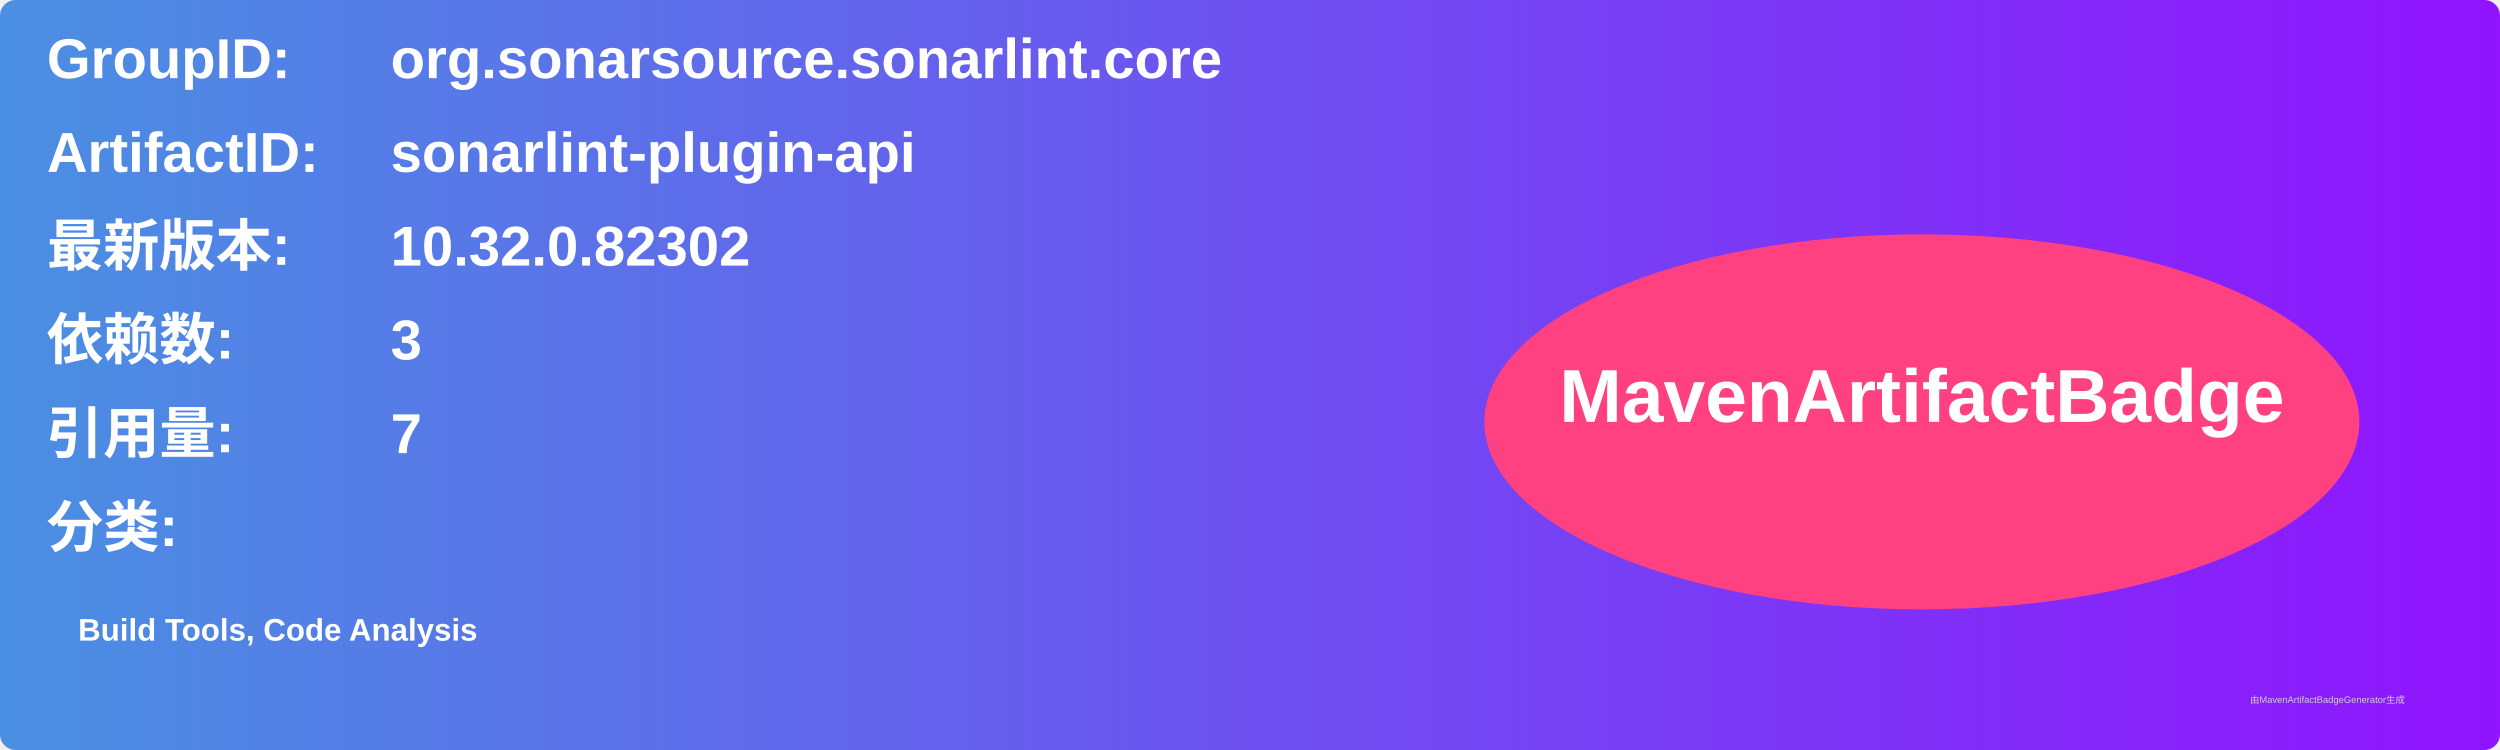
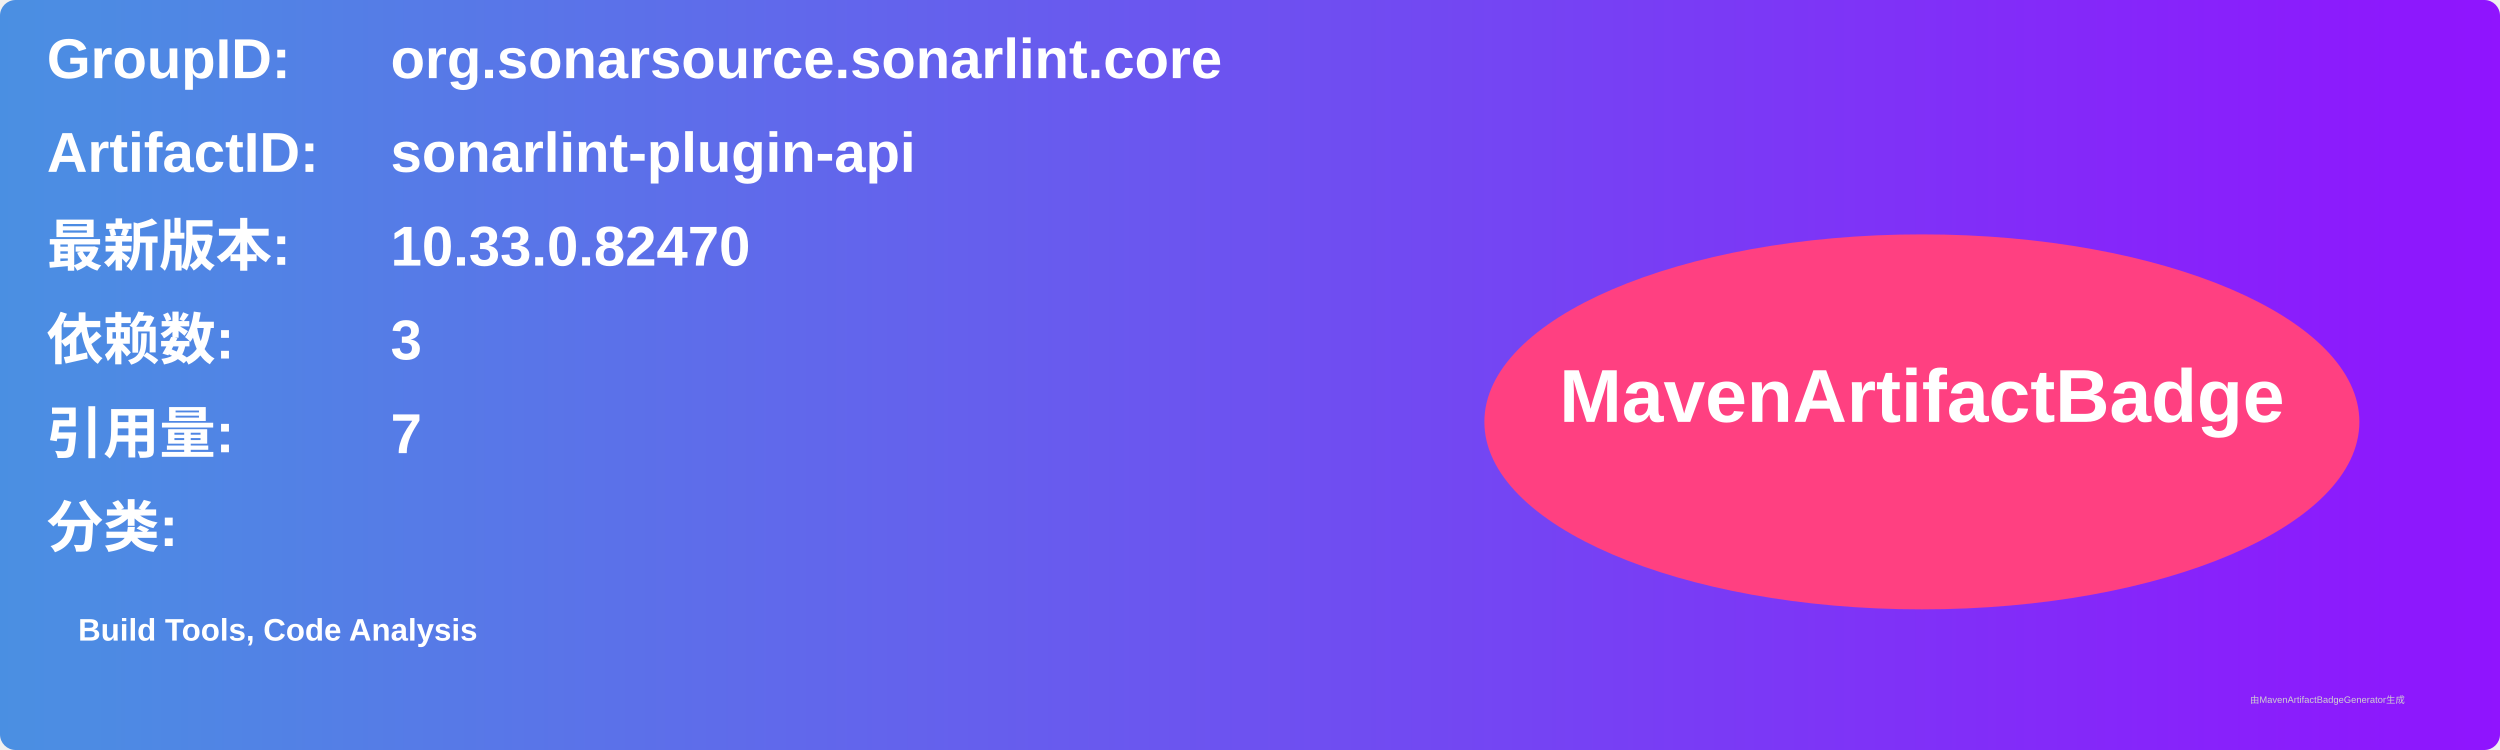
<svg xmlns="http://www.w3.org/2000/svg" width="800" height="240" viewBox="0 0 800 240">
  <linearGradient id="grad" x1="0%" y1="0%" x2="100%" y2="0%">
    <stop offset="0%" stop-color="#4a90e2" />
    <stop offset="100%" stop-color="#9013fe" />
  </linearGradient>
  <rect width="100%" height="100%" rx="5" ry="5" fill="url(#grad)" />
  <g transform="translate(15, 15)">
    <text x="0" y="10" font-family="Arial" font-size="18" fill="white" font-weight="bold" width="260">GroupID:</text>
    <text x="110" y="10" font-family="Arial" font-size="18" fill="white" font-weight="bold" width="460">org.sonarsource.sonarlint.core</text>
    <text x="0" y="40" font-family="Arial" font-size="18" fill="white" font-weight="bold" width="260">ArtifactID:</text>
    <text x="110" y="40" font-family="Arial" font-size="18" fill="white" font-weight="bold" width="460">sonarlint-plugin-api</text>
    <text x="0" y="70" font-family="Arial" font-size="18" fill="white" font-weight="bold">最新版本:</text>
    <text x="110" y="70" font-family="Arial" font-size="18" fill="white" font-weight="bold">
-       <tspan font-weight="bold">10.32.0.82302</tspan>
+       <tspan font-weight="bold">10.33.0.82470</tspan>
    </text>
    <text x="0" y="100" font-family="Arial" font-size="18" fill="white" font-weight="bold">依赖数: </text>
    <text x="110" y="100" font-family="Arial" font-size="18" fill="white">
      <tspan font-weight="bold">3</tspan>
    </text>
    <text x="0" y="130" font-family="Arial" font-size="18" fill="white" font-weight="bold">引用量: </text>
    <text x="110" y="130" font-family="Arial" font-size="18" fill="white">
      <tspan font-weight="bold">7</tspan>
    </text>
    <text x="0" y="160" font-family="Arial" font-size="18" fill="white" font-weight="bold">分类:</text>
    <text x="10" y="190" font-family="Arial" font-size="10" fill="white">
      <tspan font-weight="bold">Build Tools, Code Analysis</tspan>
    </text>
    <ellipse cx="600" cy="120" rx="140" ry="60" fill="#ff4081" />
    <text x="600" y="120" text-anchor="middle" font-family="Arial" font-size="24" fill="white" font-weight="bold">MavenArtifactBadge</text>
  </g>
  <text x="720" y="225" font-family="Arial" font-size="3" fill="#d0d0d0">由MavenArtifactBadgeGenerator生成</text>
</svg>
